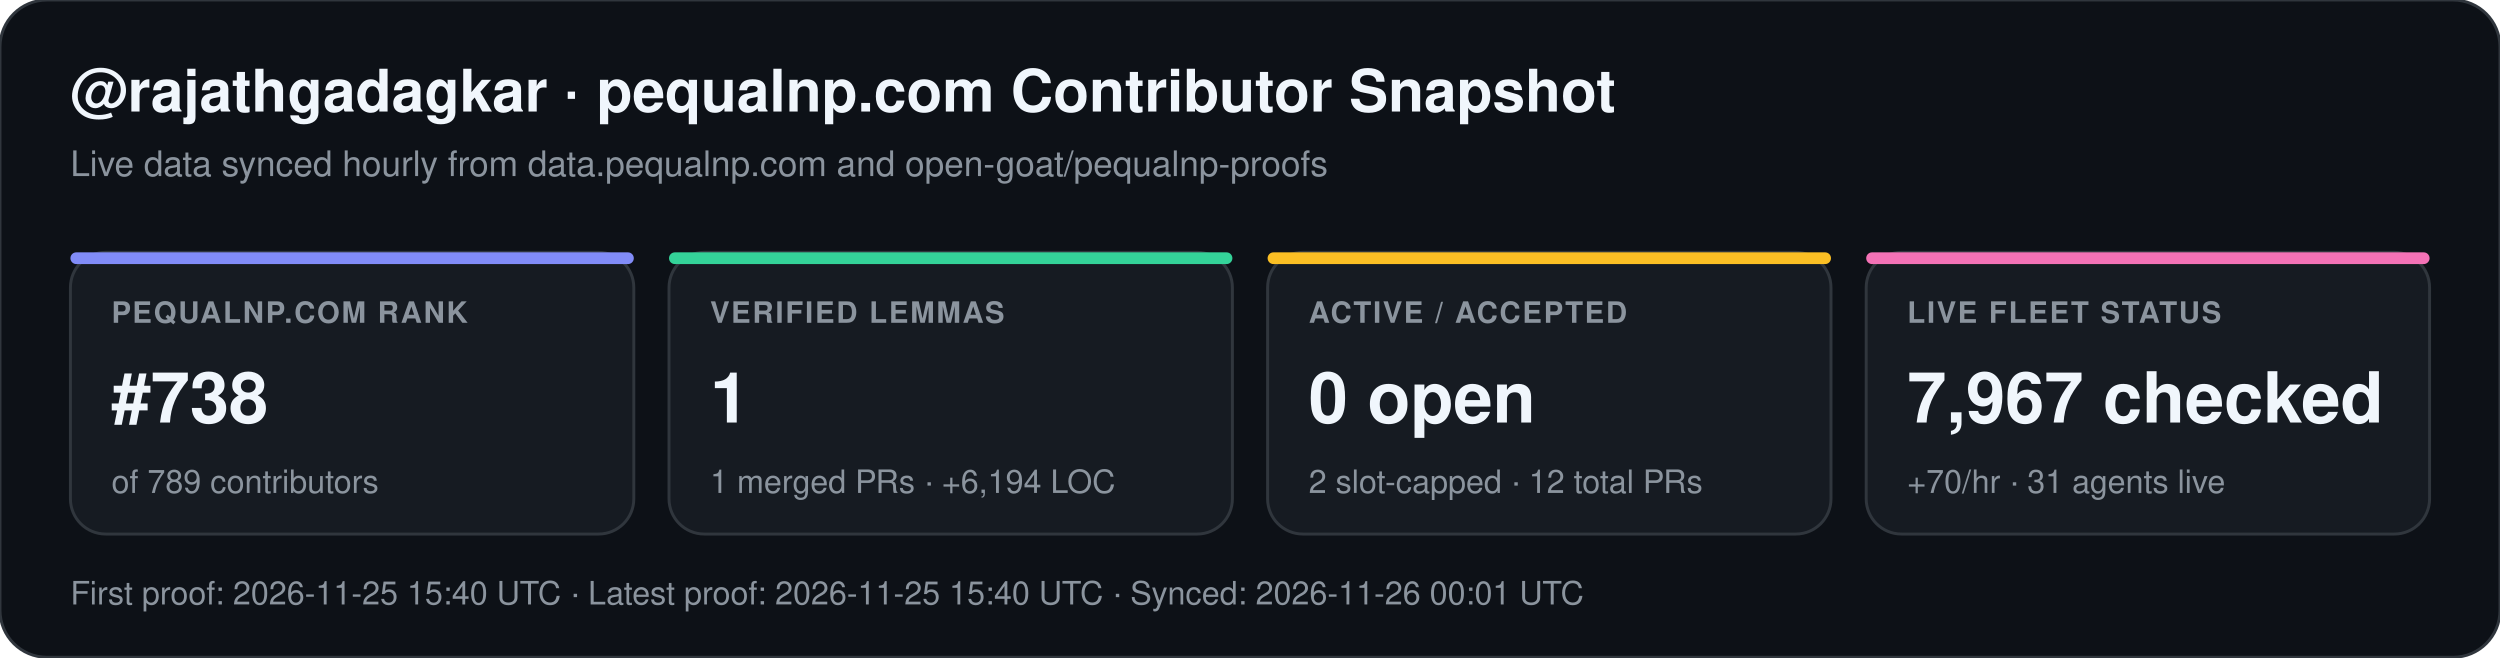
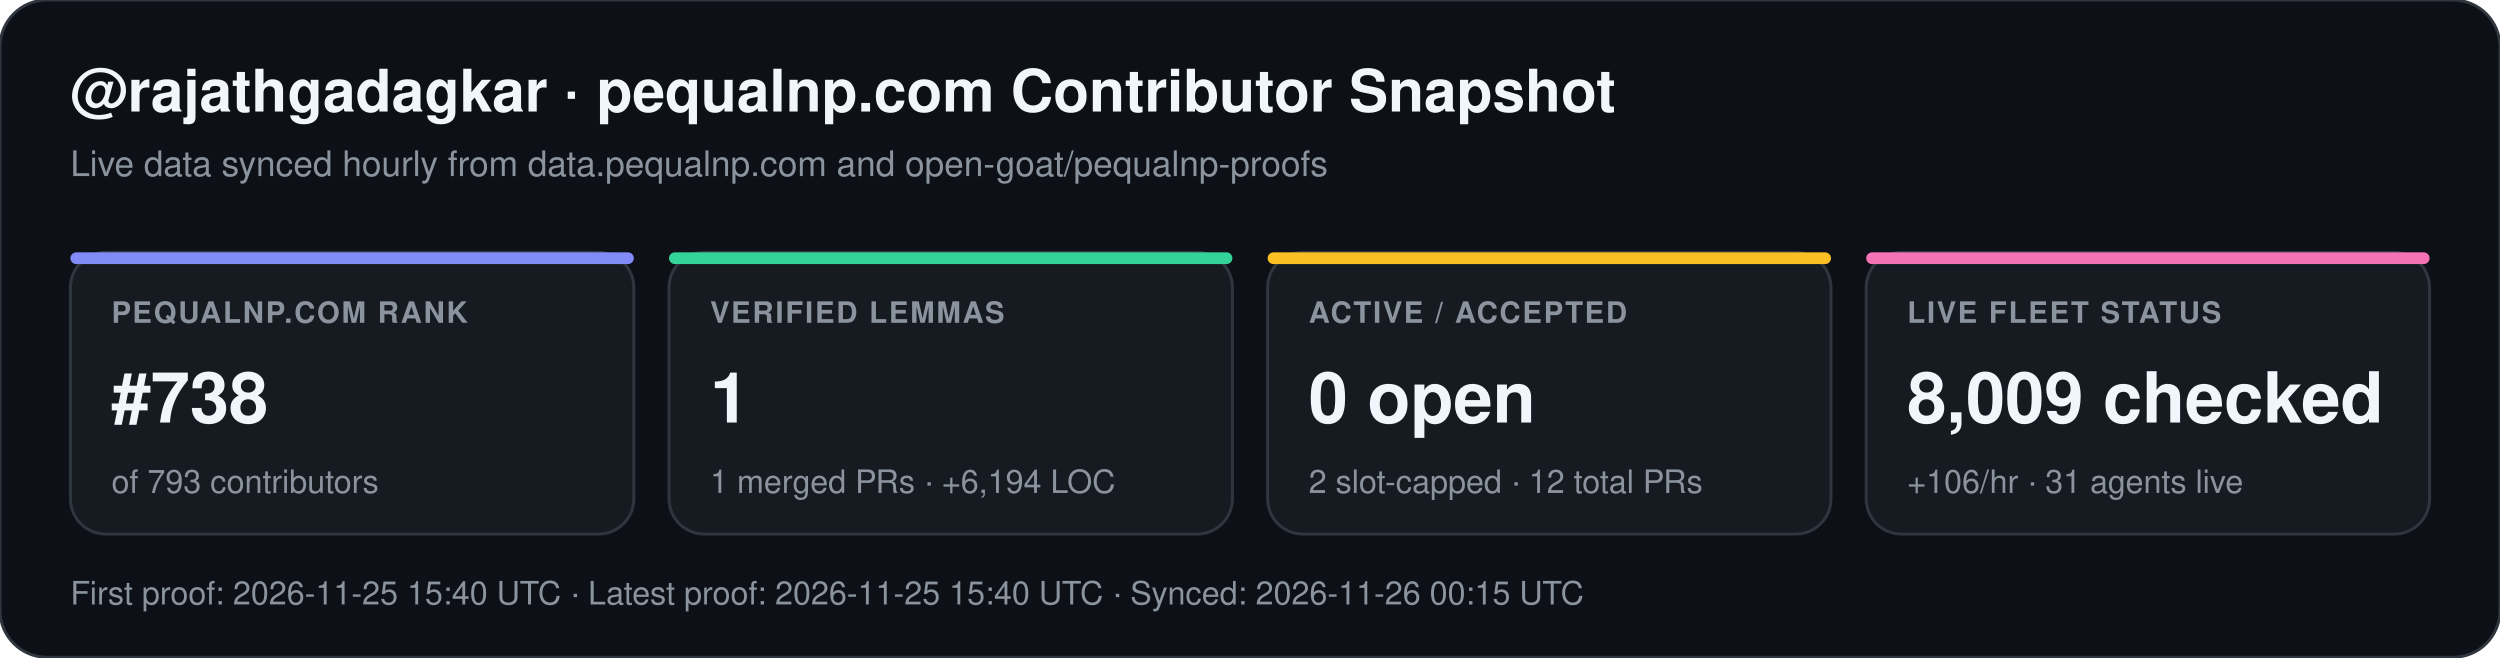
<svg xmlns="http://www.w3.org/2000/svg" width="852" height="224" viewBox="0 0 852 224" font-family="-apple-system,BlinkMacSystemFont,Segoe UI,Helvetica,Arial,sans-serif">
  <rect width="852" height="224" rx="16" fill="#0d1117" stroke="#30363d" stroke-width="1" />
  <text x="24" y="38" fill="#f0f6fc" font-size="20" font-weight="700">@rajathgadagkar · pequalnp.com Contributor Snapshot</text>
  <text x="24" y="60" fill="#8b949e" font-size="12">Live data synced hourly from data.pequalnp.com and open-goat/pequalnp-proofs</text>
  <rect x="24" y="86" width="192" height="96" rx="12" fill="#161b22" stroke="#30363d" stroke-width="1" />
  <rect x="24" y="86" width="192" height="4" rx="2" fill="#818cf8" />
  <text x="38" y="110" fill="#8b949e" font-size="10" font-weight="600" letter-spacing="0.6">PEQUALNP.COM RANK</text>
  <text x="38" y="144" fill="#f0f6fc" font-size="24" font-weight="700">#738</text>
-   <text x="38" y="168" fill="#8b949e" font-size="11">of 789 contributors</text>
+   <text x="38" y="168" fill="#8b949e" font-size="11">of 793 contributors</text>
  <rect x="228" y="86" width="192" height="96" rx="12" fill="#161b22" stroke="#30363d" stroke-width="1" />
  <rect x="228" y="86" width="192" height="4" rx="2" fill="#34d399" />
  <text x="242" y="110" fill="#8b949e" font-size="10" font-weight="600" letter-spacing="0.6">VERIFIED LEMMAS</text>
  <text x="242" y="144" fill="#f0f6fc" font-size="24" font-weight="700">1</text>
  <text x="242" y="168" fill="#8b949e" font-size="11">1 merged PRs · +6,194 LOC</text>
  <rect x="432" y="86" width="192" height="96" rx="12" fill="#161b22" stroke="#30363d" stroke-width="1" />
  <rect x="432" y="86" width="192" height="4" rx="2" fill="#fbbf24" />
  <text x="446" y="110" fill="#8b949e" font-size="10" font-weight="600" letter-spacing="0.6">ACTIVE / ACCEPTED</text>
  <text x="446" y="144" fill="#f0f6fc" font-size="24" font-weight="700">0 open</text>
  <text x="446" y="168" fill="#8b949e" font-size="11">2 slot-capped · 12 total PRs</text>
  <rect x="636" y="86" width="192" height="96" rx="12" fill="#161b22" stroke="#30363d" stroke-width="1" />
  <rect x="636" y="86" width="192" height="4" rx="2" fill="#f472b6" />
  <text x="650" y="110" fill="#8b949e" font-size="10" font-weight="600" letter-spacing="0.6">LIVE FLEET STATUS</text>
-   <text x="650" y="144" fill="#f0f6fc" font-size="24" font-weight="700">7,967 checked</text>
-   <text x="650" y="168" fill="#8b949e" font-size="11">+70/hr · 31 agents live</text>
-   <text x="24" y="206" fill="#8b949e" font-size="11">First proof: 2026-11-25 15:40 UTC  ·  Latest proof: 2026-11-25 15:40 UTC  ·  Synced: 2026-11-26 00:01 UTC</text>
+   <text x="650" y="144" fill="#f0f6fc" font-size="24" font-weight="700">8,009 checked</text>
+   <text x="650" y="168" fill="#8b949e" font-size="11">+106/hr · 31 agents live</text>
+   <text x="24" y="206" fill="#8b949e" font-size="11">First proof: 2026-11-25 15:40 UTC  ·  Latest proof: 2026-11-25 15:40 UTC  ·  Synced: 2026-11-26 00:15 UTC</text>
</svg>
